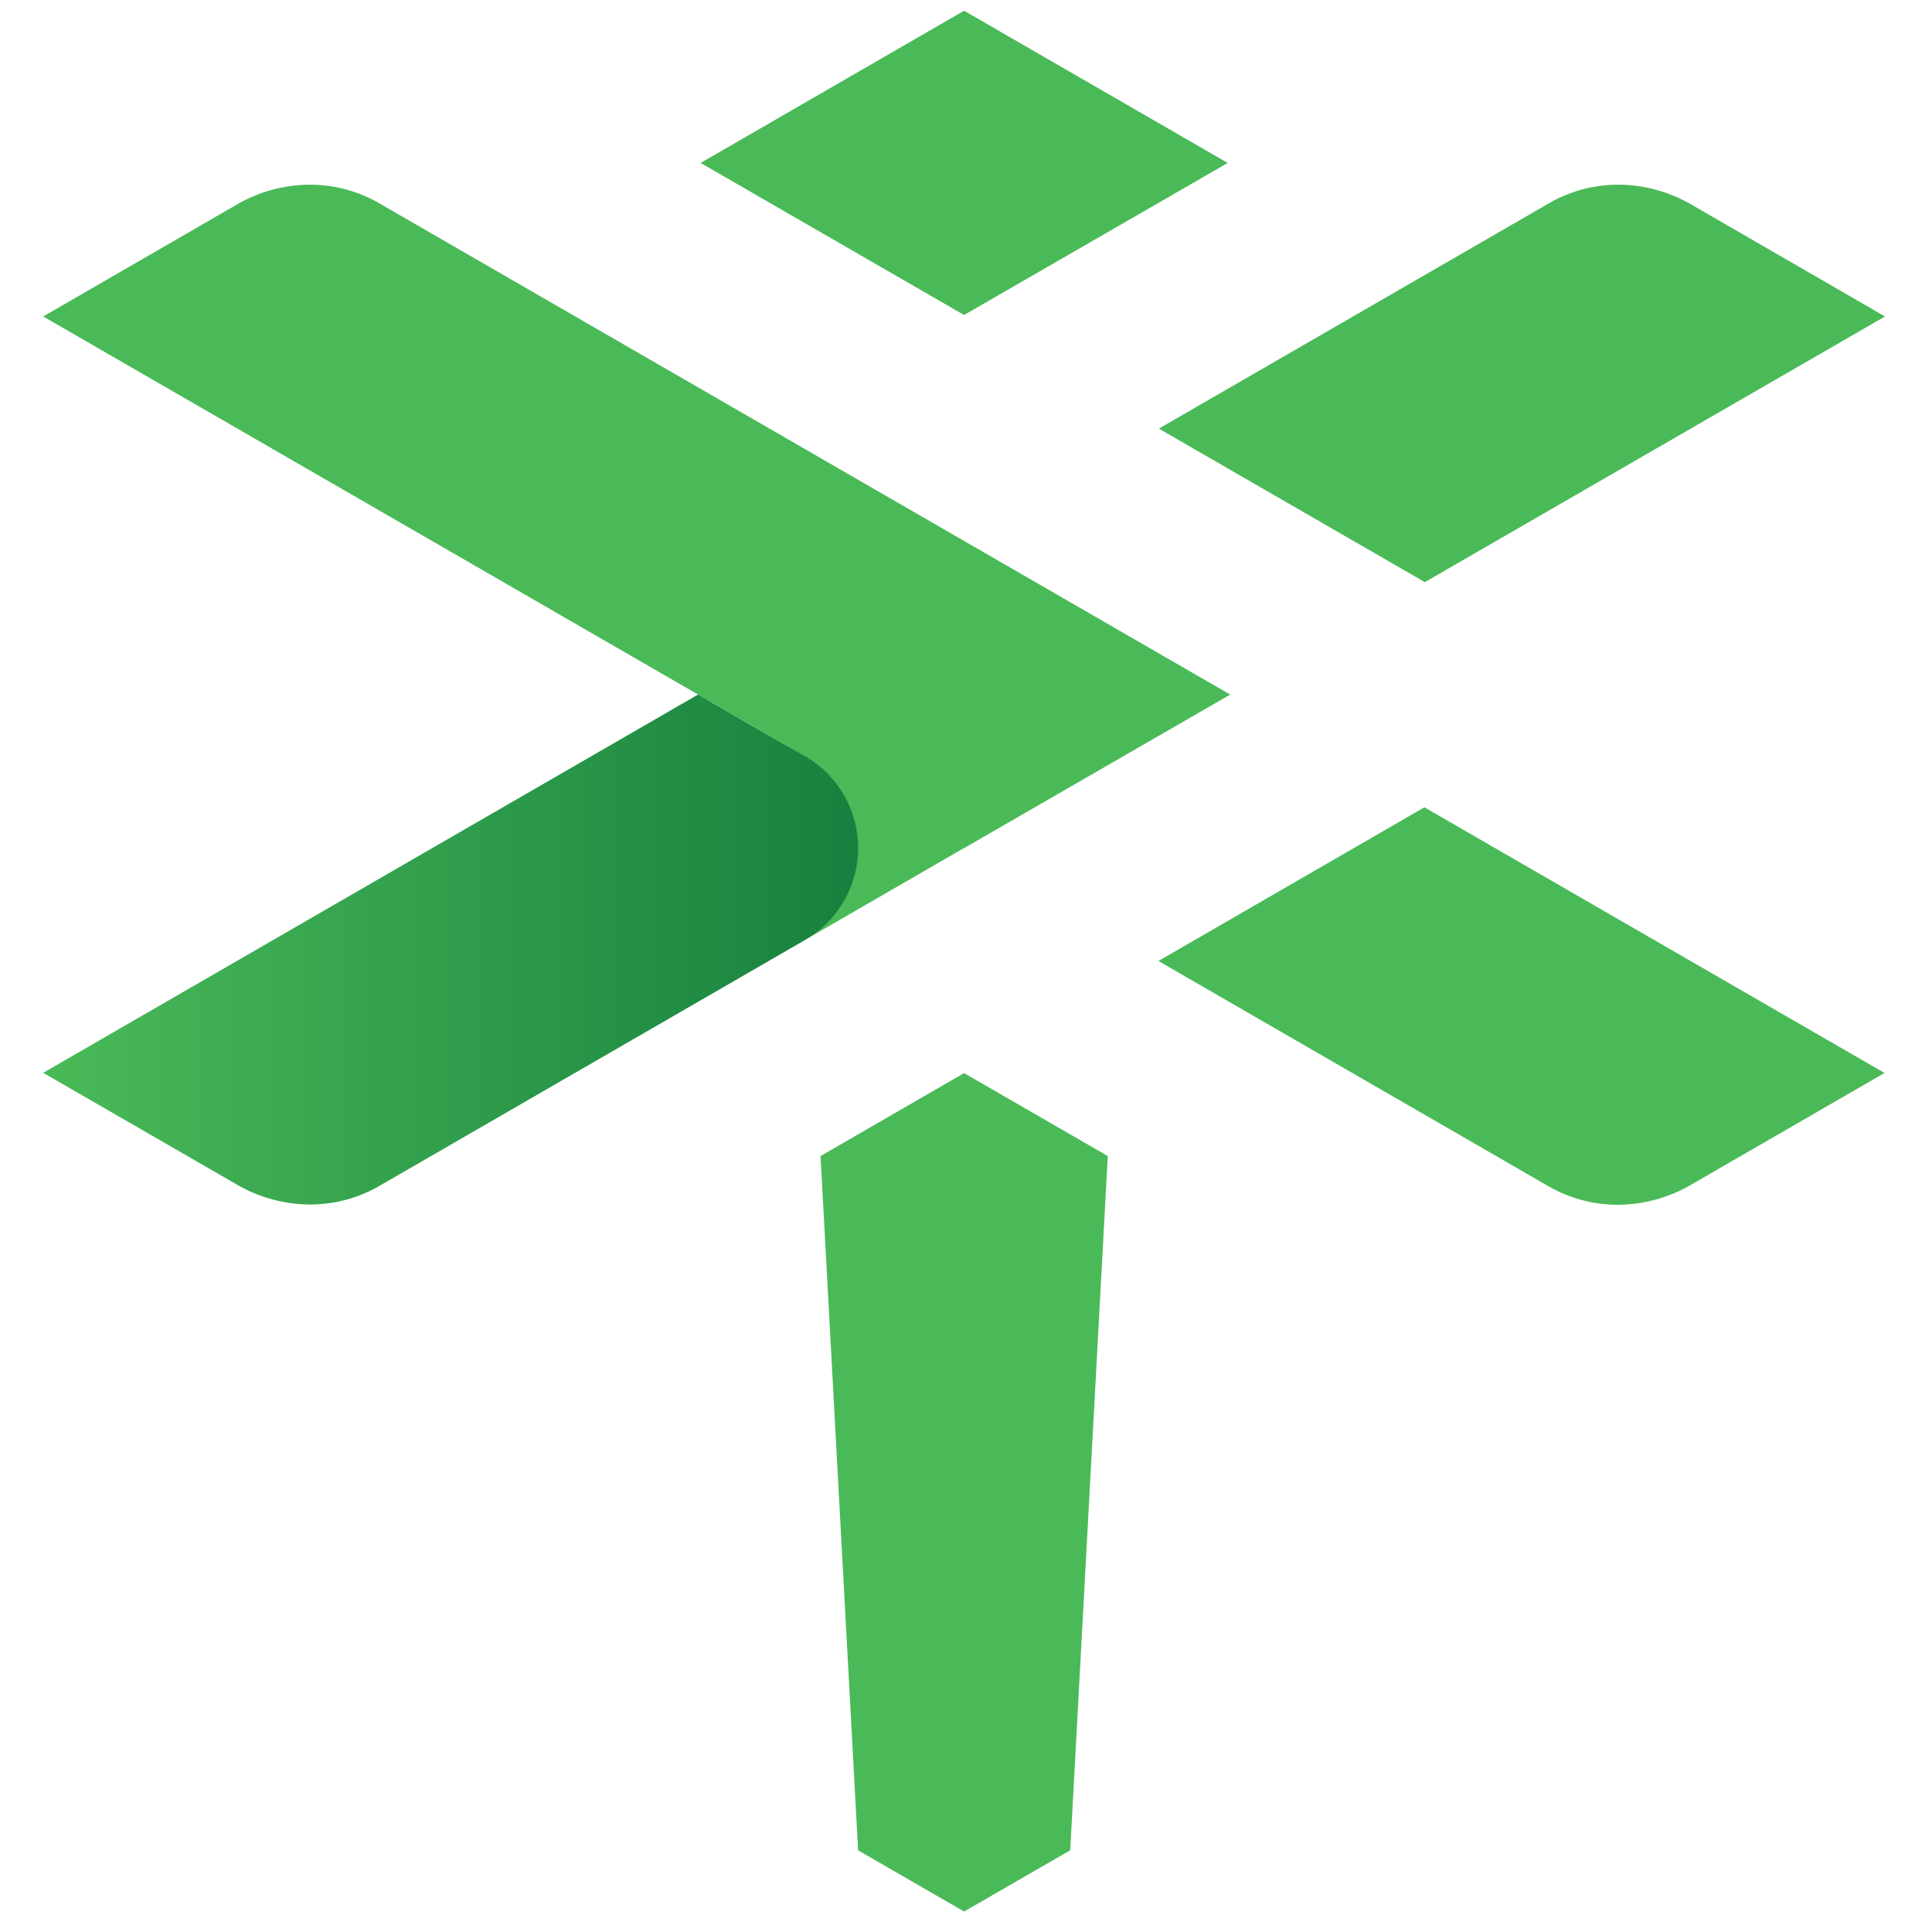
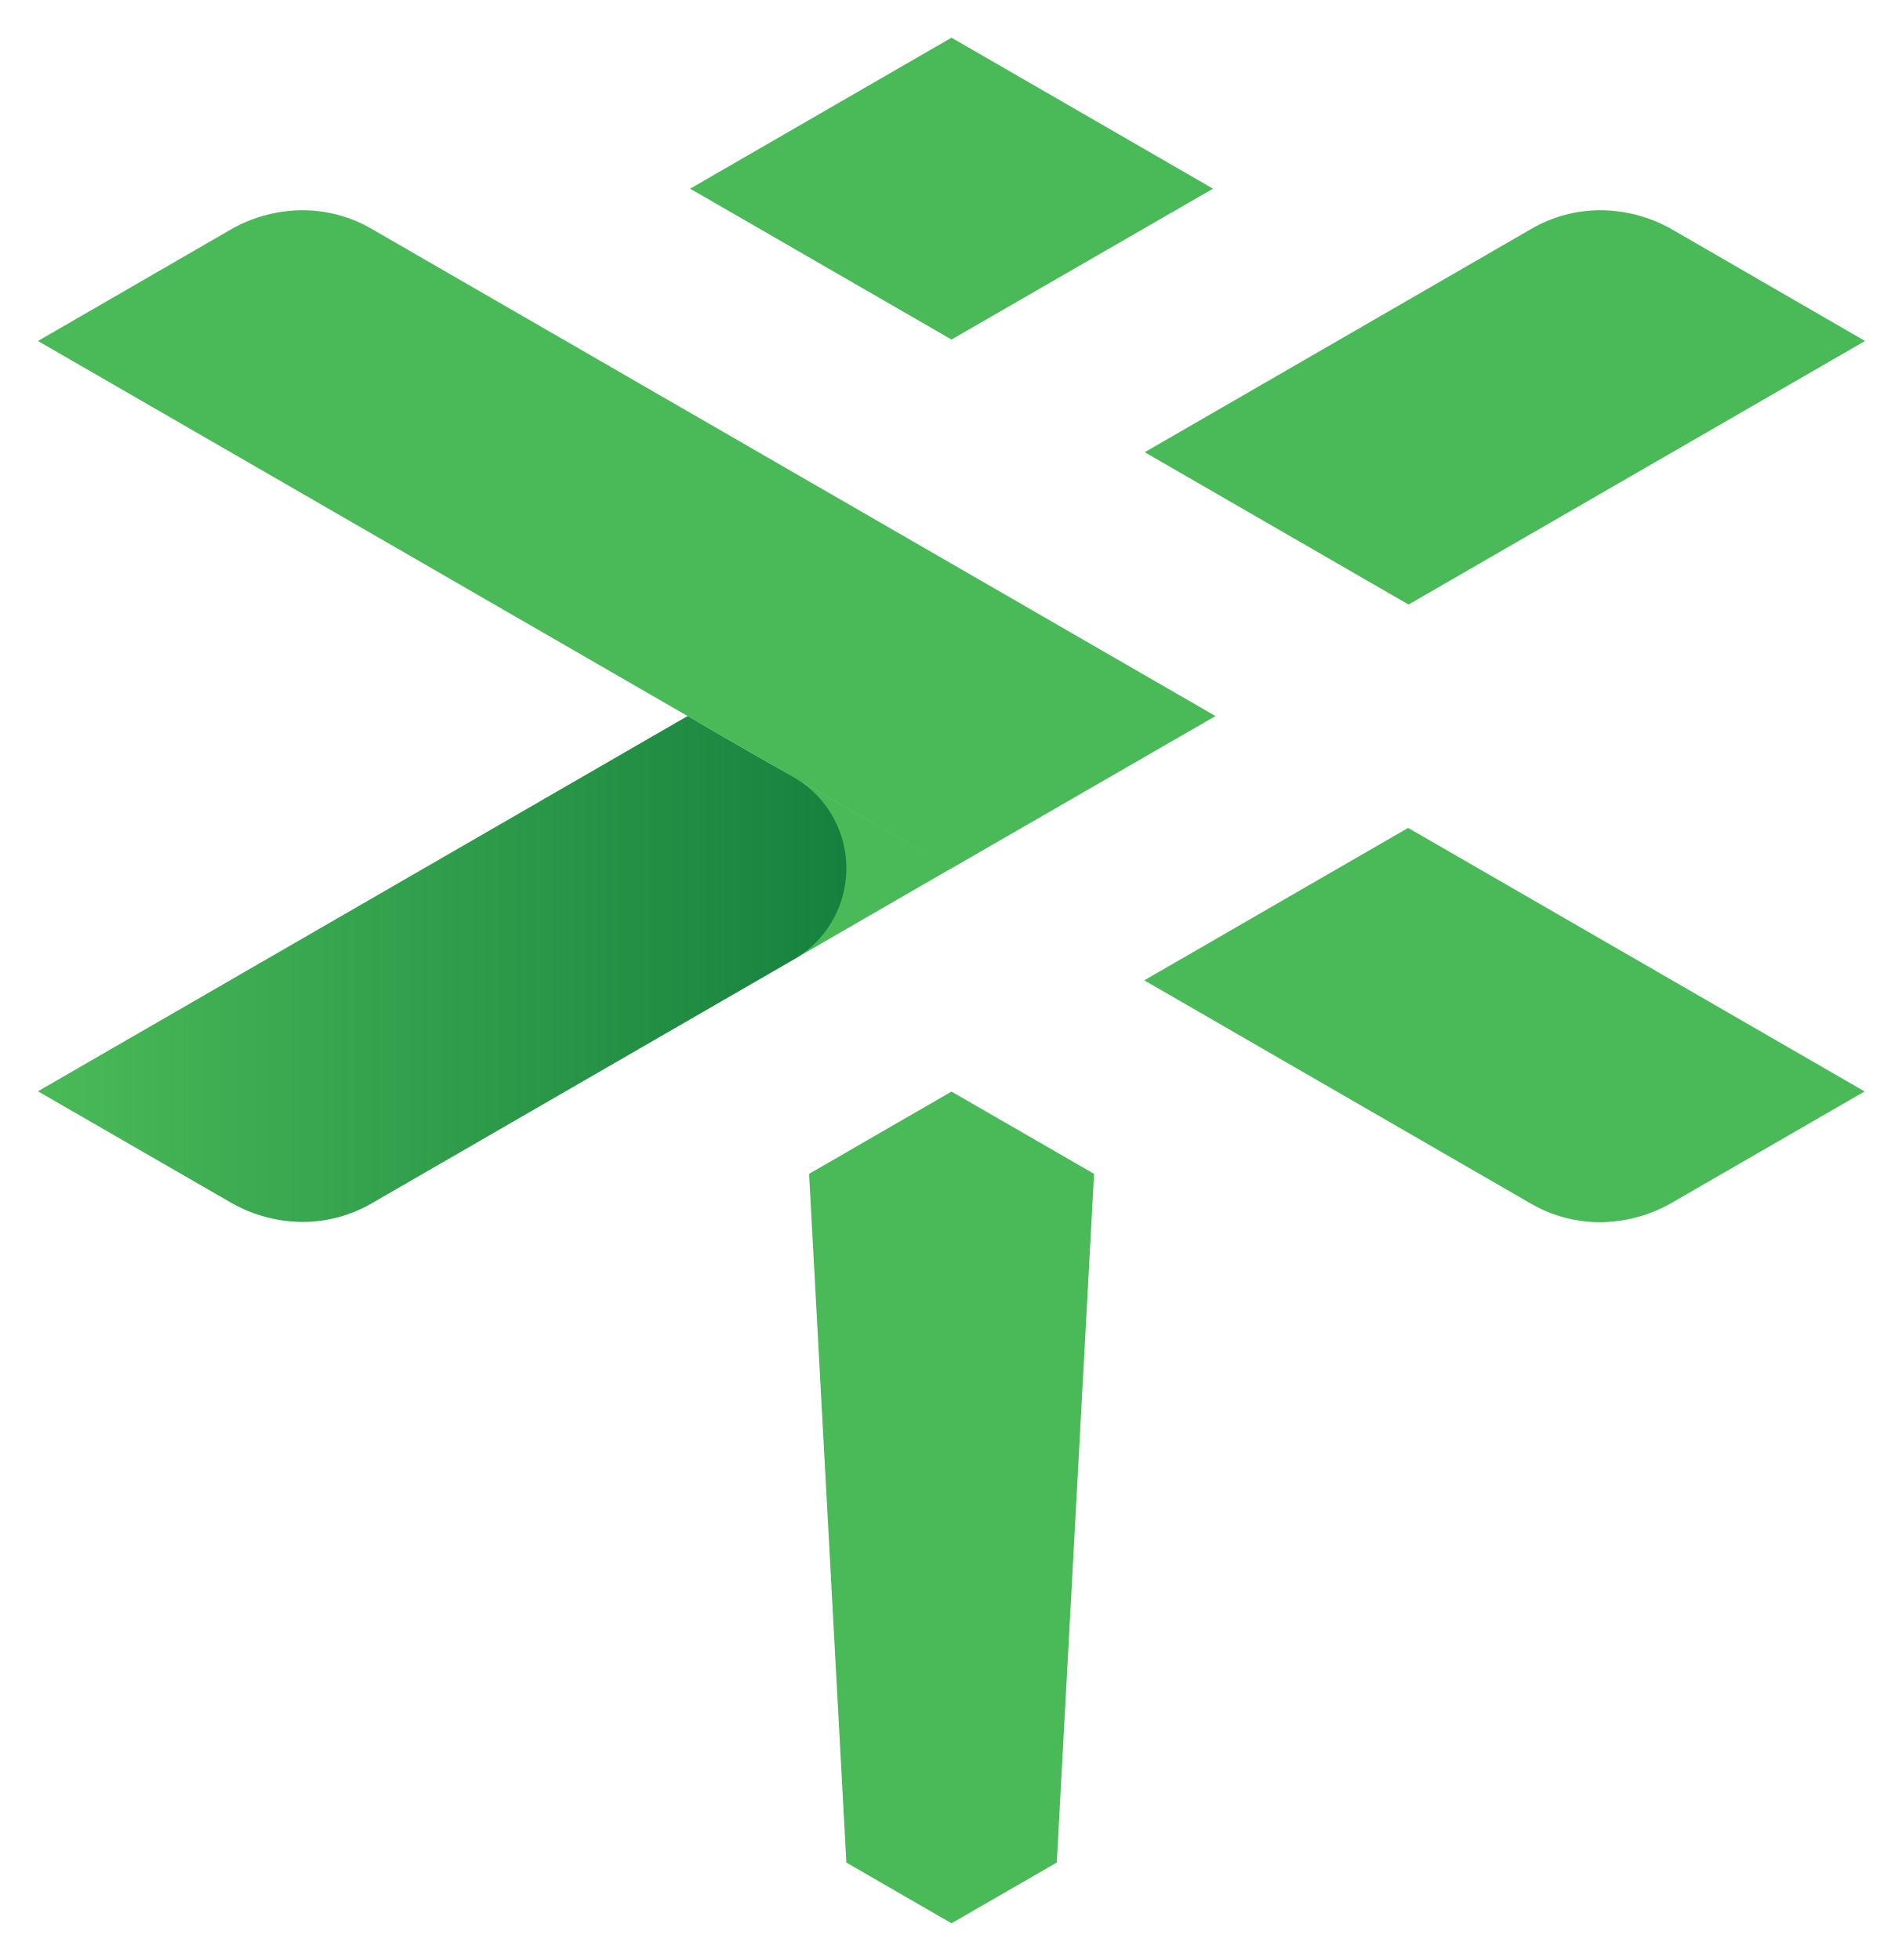
- <svg xmlns="http://www.w3.org/2000/svg" id="图层_1" data-name="图层 1" viewBox="0 0 360 360">
+ <svg xmlns="http://www.w3.org/2000/svg" role="img" viewBox="0.92 -5.08 357.16 368.16">
  <defs>
-     <style>.cls-1{fill:#4aba58;}.cls-2{fill:url(#linear-gradient);}</style>
-     <linearGradient id="linear-gradient" x1="8.049" y1="185.068" x2="223.705" y2="185.068" gradientTransform="matrix(1, 0, 0, -1, 0, 362)" gradientUnits="userSpaceOnUse">
+     <style>.cls-1{fill:#4aba58}</style>
+     <linearGradient id="linear-gradient" x1="8.049" x2="223.705" y1="185.068" y2="185.068" gradientTransform="matrix(1 0 0 -1 0 362)" gradientUnits="userSpaceOnUse">
      <stop offset="0" stop-color="#006934" stop-opacity="0" />
      <stop offset="1" stop-color="#006934" />
    </linearGradient>
  </defs>
-   <g id="_编组_" data-name=" 编组 ">
-     <g id="_编组_2" data-name=" 编组 2">
-       <polygon id="_路径_" data-name=" 路径 " class="cls-1" points="228.765 30.362 179.644 2 130.551 30.362 179.644 58.697 228.765 30.362" />
-       <polygon id="_路径_2" data-name=" 路径 2" class="cls-1" points="152.896 215.413 159.897 344.779 179.644 356.184 199.418 344.779 206.42 215.413 179.644 199.96 152.896 215.413" />
-       <path id="_路径_3" data-name=" 路径 3" class="cls-1" d="M265.496,108.474l85.743-49.504L315.328,38.212a27.35,27.35,0,0,0-13.675-3.802,25.819,25.819,0,0,0-13.183,3.556l-72.533,41.9Z" />
-       <path id="_路径_4" data-name=" 路径 4" class="cls-1" d="M265.414,150.429l85.743,49.504-35.938,20.759a27.35,27.35,0,0,1-13.675,3.802,25.818,25.818,0,0,1-13.183-3.556L215.856,179.065Z" />
-       <path id="_路径_5" data-name=" 路径 5" class="cls-1" d="M130.086,129.424,8.049,199.906l35.938,20.731a27.35,27.35,0,0,0,13.675,3.802,25.818,25.818,0,0,0,13.183-3.556l108.854-62.905Z" />
-       <path id="_路径_6" data-name=" 路径 6" class="cls-1" d="M179.644,158.033,8.049,58.97,43.96,38.212A27.35,27.35,0,0,1,57.635,34.41a25.819,25.819,0,0,1,13.183,3.556l158.412,91.459Z" />
-       <path id="_路径_7" data-name=" 路径 7" class="cls-2" d="M130.086,129.424,8.049,199.906l35.938,20.731a27.35,27.35,0,0,0,13.675,3.802,25.818,25.818,0,0,0,13.183-3.556l78.768-45.511a19.774,19.774,0,0,0,.793-34.242C139.193,134.84,130.086,129.424,130.086,129.424Z" />
+   <g id="_编组_" data-name="编组">
+     <g id="_编组_2" data-name="编组 2">
+       <path id="_路径_" d="M228.765 30.362L179.644 2l-49.093 28.362 49.093 28.335 49.121-28.335z" class="cls-1" data-name="路径" />
+       <path id="_路径_2" d="M152.896 215.413l7.001 129.366 19.747 11.405 19.774-11.405 7.002-129.366-26.776-15.453-26.748 15.453z" class="cls-1" data-name="路径 2" />
+       <path id="_路径_3" d="M265.496 108.474L351.24 58.97l-35.91-20.758a27.35 27.35 0 0 0-13.676-3.802 25.819 25.819 0 0 0-13.183 3.555l-72.532 41.9z" class="cls-1" data-name="路径 3" />
+       <path id="_路径_4" d="M265.414 150.43l85.743 49.503-35.938 20.759a27.35 27.35 0 0 1-13.675 3.802 25.818 25.818 0 0 1-13.183-3.556l-72.505-41.873z" class="cls-1" data-name="路径 4" />
+       <path id="_路径_5" d="M130.086 129.424L8.049 199.906l35.938 20.731a27.35 27.35 0 0 0 13.675 3.802 25.818 25.818 0 0 0 13.183-3.556L179.7 157.978z" class="cls-1" data-name="路径 5" />
+       <path id="_路径_6" d="M179.644 158.033L8.049 58.97l35.91-20.758a27.35 27.35 0 0 1 13.676-3.802 25.819 25.819 0 0 1 13.183 3.555l158.412 91.46z" class="cls-1" data-name="路径 6" />
+       <path id="_路径_7" fill="url(#linear-gradient)" d="M130.086 129.424L8.049 199.906l35.938 20.731a27.35 27.35 0 0 0 13.675 3.802 25.818 25.818 0 0 0 13.183-3.556l78.769-45.51a19.774 19.774 0 0 0 .793-34.243 1040.537 1040.537 0 0 1-20.321-11.706z" data-name="路径 7" />
    </g>
  </g>
</svg>
